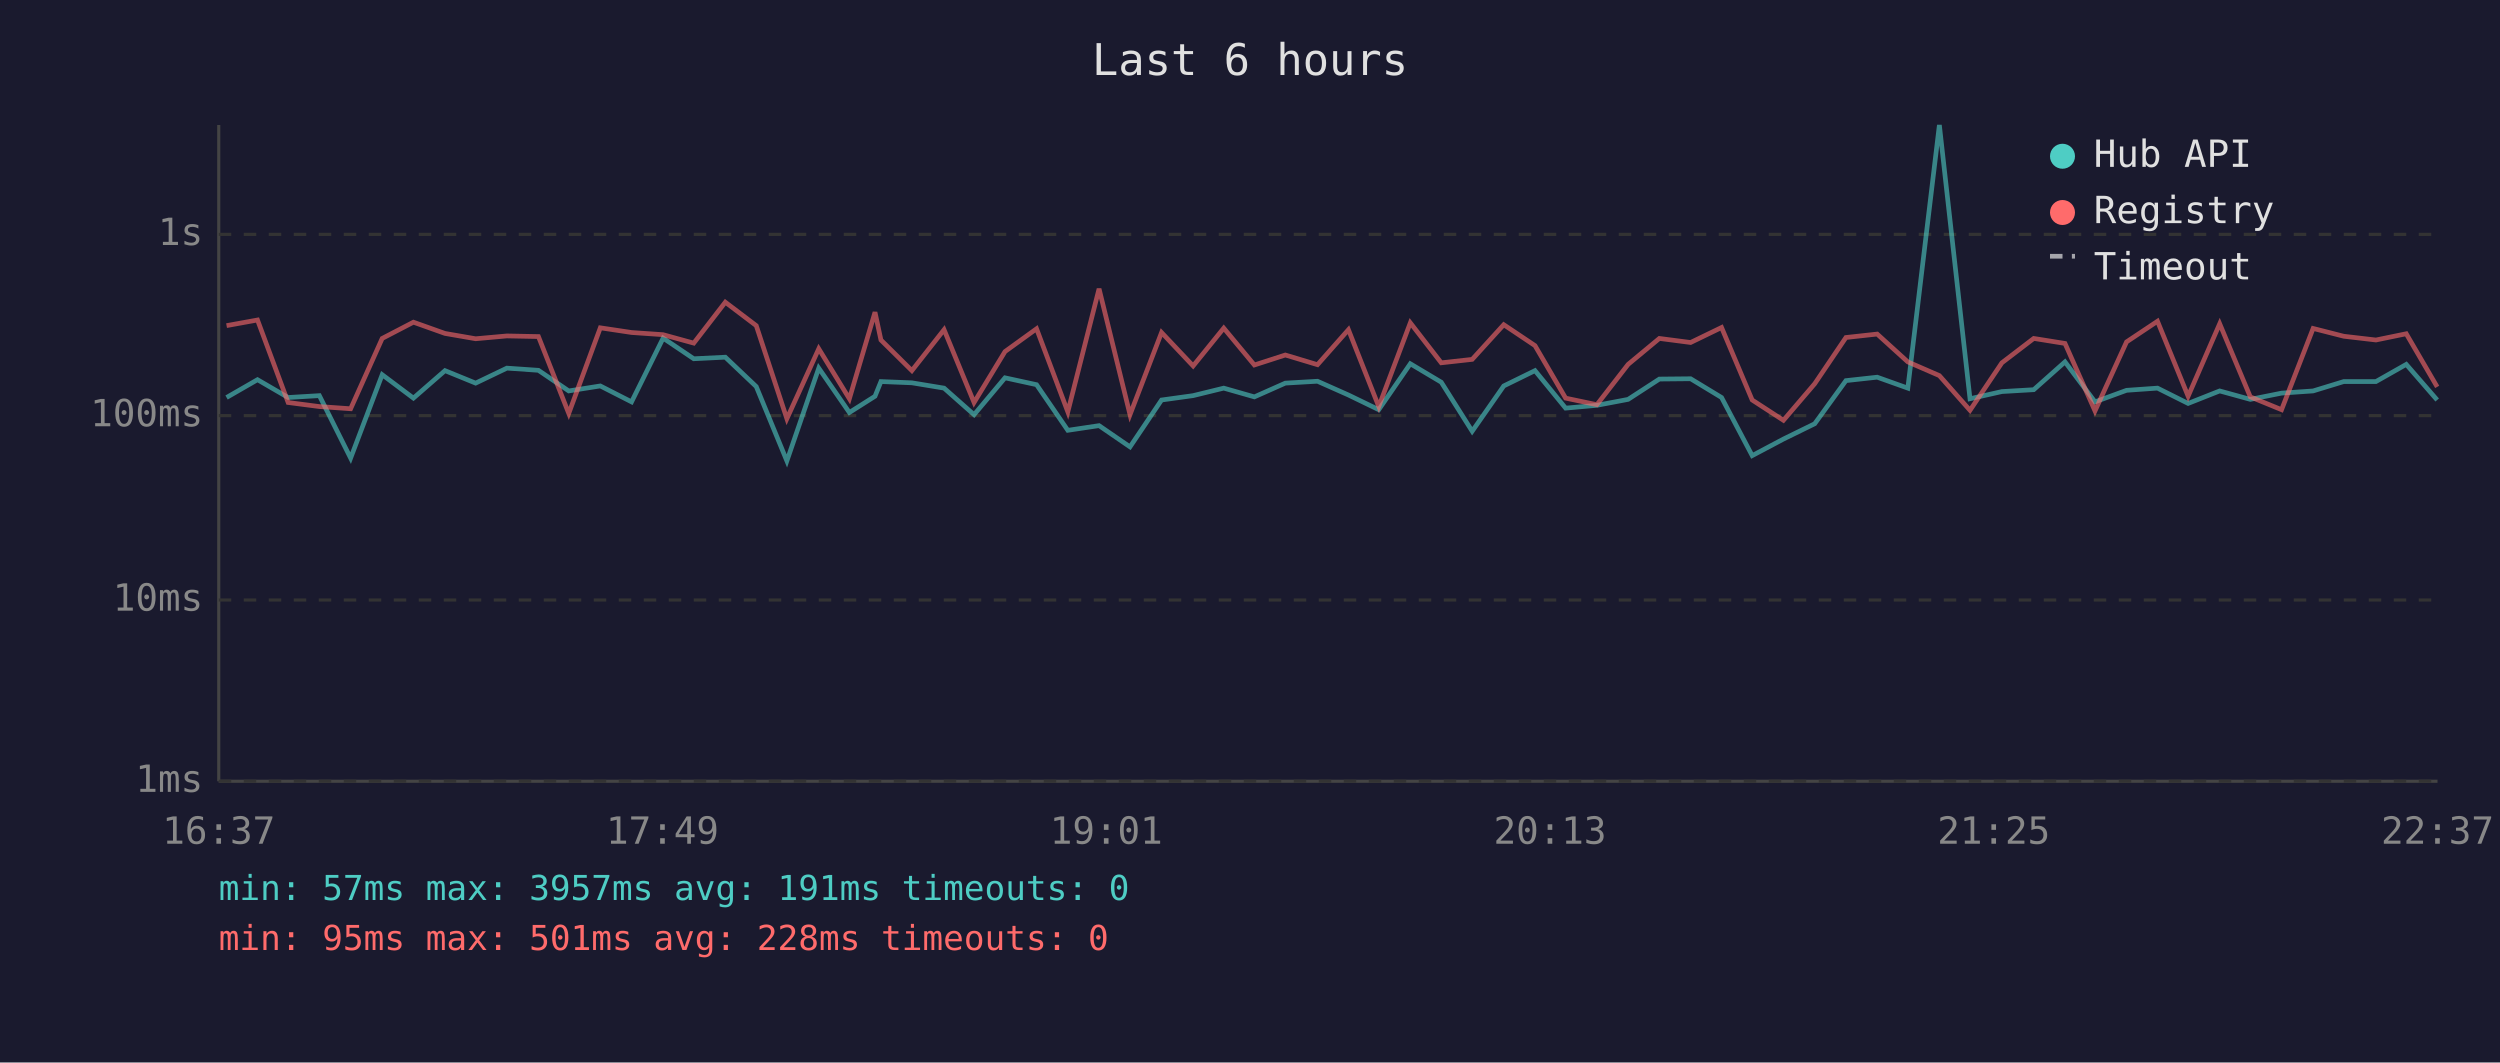
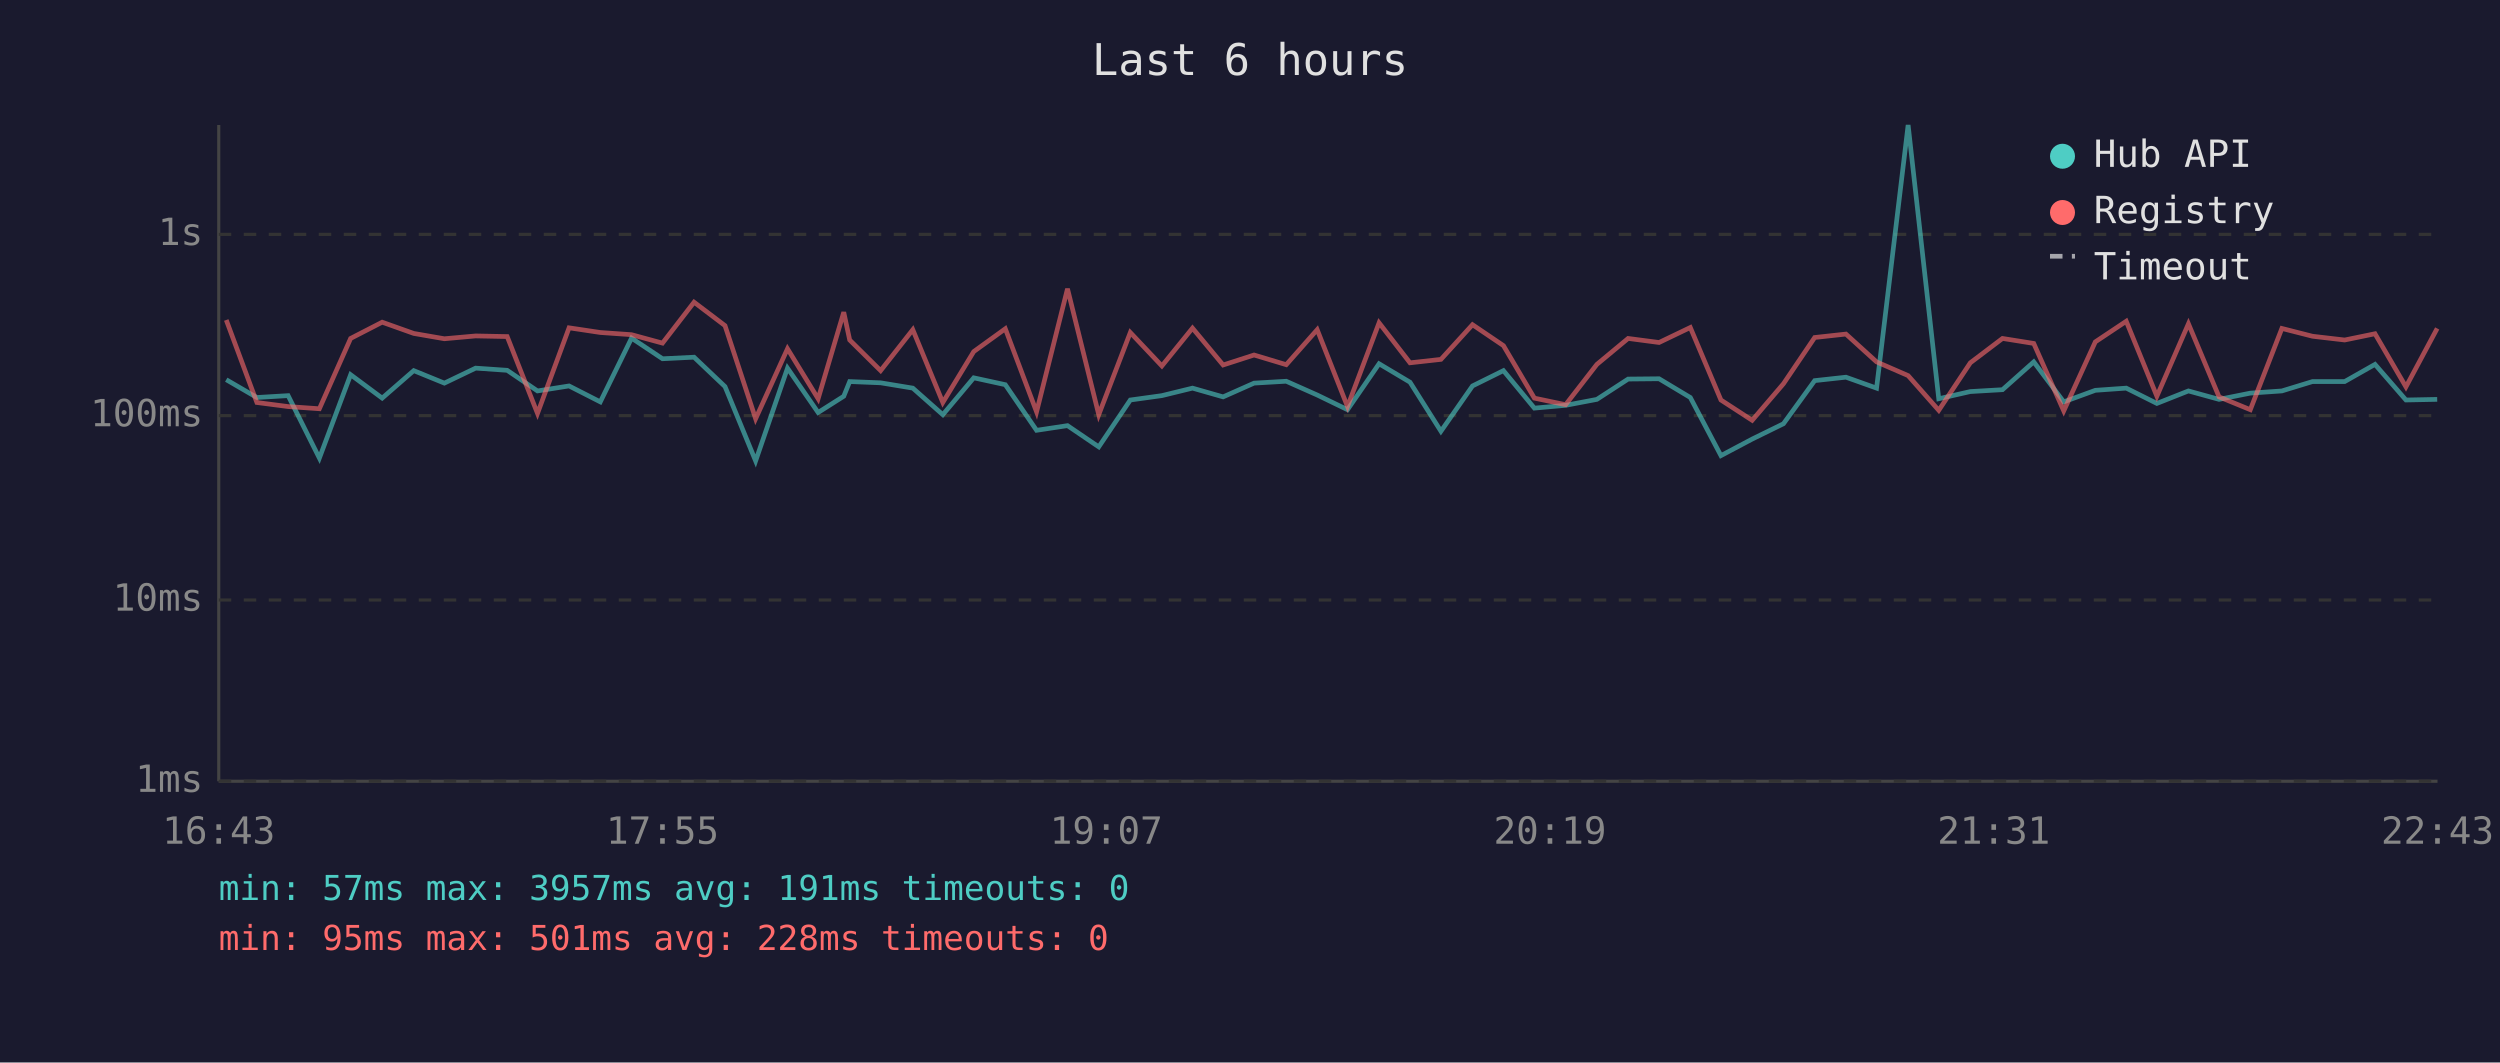
<svg xmlns="http://www.w3.org/2000/svg" viewBox="0 0 800 340" font-family="monospace" font-size="12">
  <rect width="800" height="340" fill="#1a1a2e" />
  <text x="400" y="24" fill="#e0e0e0" font-size="14" text-anchor="middle">Last 6 hours</text>
  <line x1="70" y1="40" x2="70" y2="250" stroke="#444" stroke-width="1" />
  <line x1="70" y1="250" x2="780" y2="250" stroke="#444" stroke-width="1" />
  <line x1="70" y1="250" x2="780" y2="250" stroke="#333" stroke-width="1" stroke-dasharray="4" />
  <text x="65" y="250" fill="#888" text-anchor="end" dominant-baseline="middle">1ms</text>
  <line x1="70" y1="192" x2="780" y2="192" stroke="#333" stroke-width="1" stroke-dasharray="4" />
  <text x="65" y="192" fill="#888" text-anchor="end" dominant-baseline="middle">10ms</text>
  <line x1="70" y1="133" x2="780" y2="133" stroke="#333" stroke-width="1" stroke-dasharray="4" />
  <text x="65" y="133" fill="#888" text-anchor="end" dominant-baseline="middle">100ms</text>
  <line x1="70" y1="75" x2="780" y2="75" stroke="#333" stroke-width="1" stroke-dasharray="4" />
  <text x="65" y="75" fill="#888" text-anchor="end" dominant-baseline="middle">1s</text>
-   <text x="70" y="270" fill="#888" text-anchor="middle">16:37</text>
-   <text x="212" y="270" fill="#888" text-anchor="middle">17:49</text>
-   <text x="354" y="270" fill="#888" text-anchor="middle">19:01</text>
-   <text x="496" y="270" fill="#888" text-anchor="middle">20:13</text>
-   <text x="638" y="270" fill="#888" text-anchor="middle">21:25</text>
-   <text x="780" y="270" fill="#888" text-anchor="middle">22:37</text>
-   <polyline points="72.5,127.2 82.4,121.5 92.2,127.2 102.2,126.6 112.2,146.6 122.3,119.9 132.3,127.4 142.4,118.6 152.2,122.6 162.2,117.8 172.3,118.5 182.0,125.1 192.1,123.5 202.1,128.6 212.2,108.2 222.0,114.8 232.1,114.3 242.0,123.7 251.8,147.5 262.0,117.8 271.8,132.0 280.0,126.8 281.9,122.1 291.8,122.5 302.1,124.2 311.7,132.7 321.6,120.9 331.7,123.1 341.7,137.7 351.7,136.2 361.6,143.0 371.7,128.0 381.8,126.6 391.6,124.2 401.4,127.0 411.3,122.6 421.6,122.0 431.5,126.4 441.2,131.1 451.3,116.4 461.2,122.3 471.1,138.0 481.2,123.5 491.2,118.6 501.0,130.6 511.0,129.7 521.0,127.8 531.0,121.3 541.0,121.2 550.9,127.2 560.7,145.8 570.7,140.5 580.7,135.6 590.7,121.8 600.7,120.7 610.5,124.2 620.6,40.0 630.4,127.6 640.6,125.3 650.8,124.7 660.8,115.8 670.4,128.6 680.5,124.9 690.4,124.2 700.2,129.1 710.3,125.1 720.1,127.8 730.1,125.8 740.2,125.1 750.0,122.1 760.3,122.1 770.0,116.6 779.9,128.0" fill="none" stroke="#4ecdc4" stroke-width="1.5" opacity="0.6" />
-   <polyline points="72.5,104.2 82.4,102.4 92.2,128.8 102.2,130.1 112.2,130.8 122.3,108.3 132.3,103.1 142.4,106.7 152.2,108.4 162.2,107.5 172.3,107.7 182.0,132.3 192.1,104.9 202.1,106.4 212.2,107.1 222.0,109.8 232.1,96.7 242.0,104.2 251.8,134.0 262.0,111.6 271.8,127.6 280.0,99.9 281.9,108.8 291.8,118.6 302.1,105.5 311.7,128.8 321.6,112.5 331.7,105.2 341.7,131.8 351.7,92.4 361.6,132.7 371.7,106.4 381.8,117.1 391.6,105.0 401.4,116.8 411.3,113.6 421.6,116.7 431.5,105.5 441.2,130.1 451.3,103.3 461.2,116.1 471.1,115.0 481.2,103.9 491.2,110.6 501.0,127.4 511.0,129.5 521.0,116.6 531.0,108.3 541.0,109.6 550.9,104.8 560.7,128.0 570.7,134.5 580.7,122.8 590.7,108.0 600.7,106.9 610.5,115.8 620.6,120.2 630.4,131.3 640.6,116.1 650.8,108.3 660.8,109.9 670.4,131.5 680.5,109.4 690.4,102.8 700.2,126.8 710.3,103.6 720.1,127.0 730.1,131.1 740.2,105.1 750.0,107.6 760.3,108.8 770.0,106.8 779.9,123.8" fill="none" stroke="#ff6b6b" stroke-width="1.5" opacity="0.6" />
+   <text x="70" y="270" fill="#888" text-anchor="middle">16:43</text>
+   <text x="212" y="270" fill="#888" text-anchor="middle">17:55</text>
+   <text x="354" y="270" fill="#888" text-anchor="middle">19:07</text>
+   <text x="496" y="270" fill="#888" text-anchor="middle">20:19</text>
+   <text x="638" y="270" fill="#888" text-anchor="middle">21:31</text>
+   <text x="780" y="270" fill="#888" text-anchor="middle">22:43</text>
+   <polyline points="72.4,121.5 82.2,127.2 92.2,126.6 102.2,146.6 112.2,119.9 122.3,127.4 132.4,118.6 142.2,122.6 152.2,117.8 162.3,118.5 172.0,125.1 182.1,123.5 192.1,128.6 202.1,108.2 212.0,114.8 222.1,114.3 232.0,123.7 241.8,147.5 252.0,117.8 261.8,132.0 270.0,126.8 271.9,122.1 281.8,122.5 292.1,124.2 301.7,132.7 311.6,120.9 321.7,123.1 331.7,137.7 341.6,136.2 351.6,143.0 361.7,128.0 371.8,126.6 381.6,124.2 391.4,127.0 401.3,122.6 411.6,122.0 421.5,126.4 431.2,131.1 441.3,116.4 451.2,122.3 461.1,138.0 471.2,123.5 481.1,118.6 491.0,130.6 501.0,129.7 511.0,127.8 521.0,121.3 530.9,121.2 540.9,127.2 550.7,145.8 560.7,140.5 570.7,135.6 580.7,121.8 590.7,120.7 600.5,124.2 610.6,40.0 620.4,127.6 630.5,125.3 640.8,124.7 650.8,115.8 660.4,128.6 670.5,124.9 680.4,124.2 690.2,129.1 700.3,125.1 710.1,127.8 720.1,125.8 730.2,125.1 740.0,122.1 750.3,122.1 760.0,116.6 769.9,128.0 779.9,127.8" fill="none" stroke="#4ecdc4" stroke-width="1.5" opacity="0.6" />
+   <polyline points="72.4,102.4 82.2,128.8 92.2,130.1 102.2,130.8 112.2,108.3 122.3,103.1 132.4,106.7 142.2,108.4 152.2,107.5 162.3,107.7 172.0,132.3 182.1,104.9 192.1,106.4 202.1,107.1 212.0,109.8 222.1,96.7 232.0,104.2 241.8,134.0 252.0,111.6 261.8,127.6 270.0,99.9 271.9,108.8 281.8,118.6 292.1,105.5 301.7,128.8 311.6,112.5 321.7,105.2 331.7,131.8 341.6,92.4 351.6,132.7 361.7,106.4 371.8,117.1 381.6,105.0 391.4,116.8 401.3,113.6 411.6,116.7 421.5,105.5 431.2,130.1 441.3,103.3 451.2,116.1 461.1,115.0 471.2,103.9 481.1,110.6 491.0,127.4 501.0,129.5 511.0,116.6 521.0,108.3 530.9,109.6 540.9,104.8 550.7,128.0 560.7,134.5 570.7,122.8 580.7,108.0 590.7,106.9 600.5,115.8 610.6,120.2 620.4,131.3 630.5,116.1 640.8,108.3 650.8,109.9 660.4,131.5 670.5,109.4 680.4,102.8 690.2,126.8 700.3,103.6 710.1,127.0 720.1,131.1 730.2,105.1 740.0,107.6 750.3,108.8 760.0,106.8 769.9,123.8 779.9,105.1" fill="none" stroke="#ff6b6b" stroke-width="1.5" opacity="0.6" />
  <circle cx="660" cy="50" r="4" fill="#4ecdc4" />
  <text x="670" y="50" fill="#e0e0e0" dominant-baseline="middle">Hub API</text>
  <circle cx="660" cy="68" r="4" fill="#ff6b6b" />
  <text x="670" y="68" fill="#e0e0e0" dominant-baseline="middle">Registry</text>
  <line x1="656" y1="82" x2="664" y2="82" stroke="#e0e0e0" stroke-width="1.5" stroke-dasharray="4,3" opacity="0.7" />
  <text x="670" y="86" fill="#e0e0e0" dominant-baseline="middle">Timeout</text>
  <text x="70" y="288" fill="#4ecdc4" font-size="11">min: 57ms  max: 3957ms  avg: 191ms  timeouts: 0</text>
  <text x="70" y="304" fill="#ff6b6b" font-size="11">min: 95ms  max: 501ms  avg: 228ms  timeouts: 0</text>
</svg>
